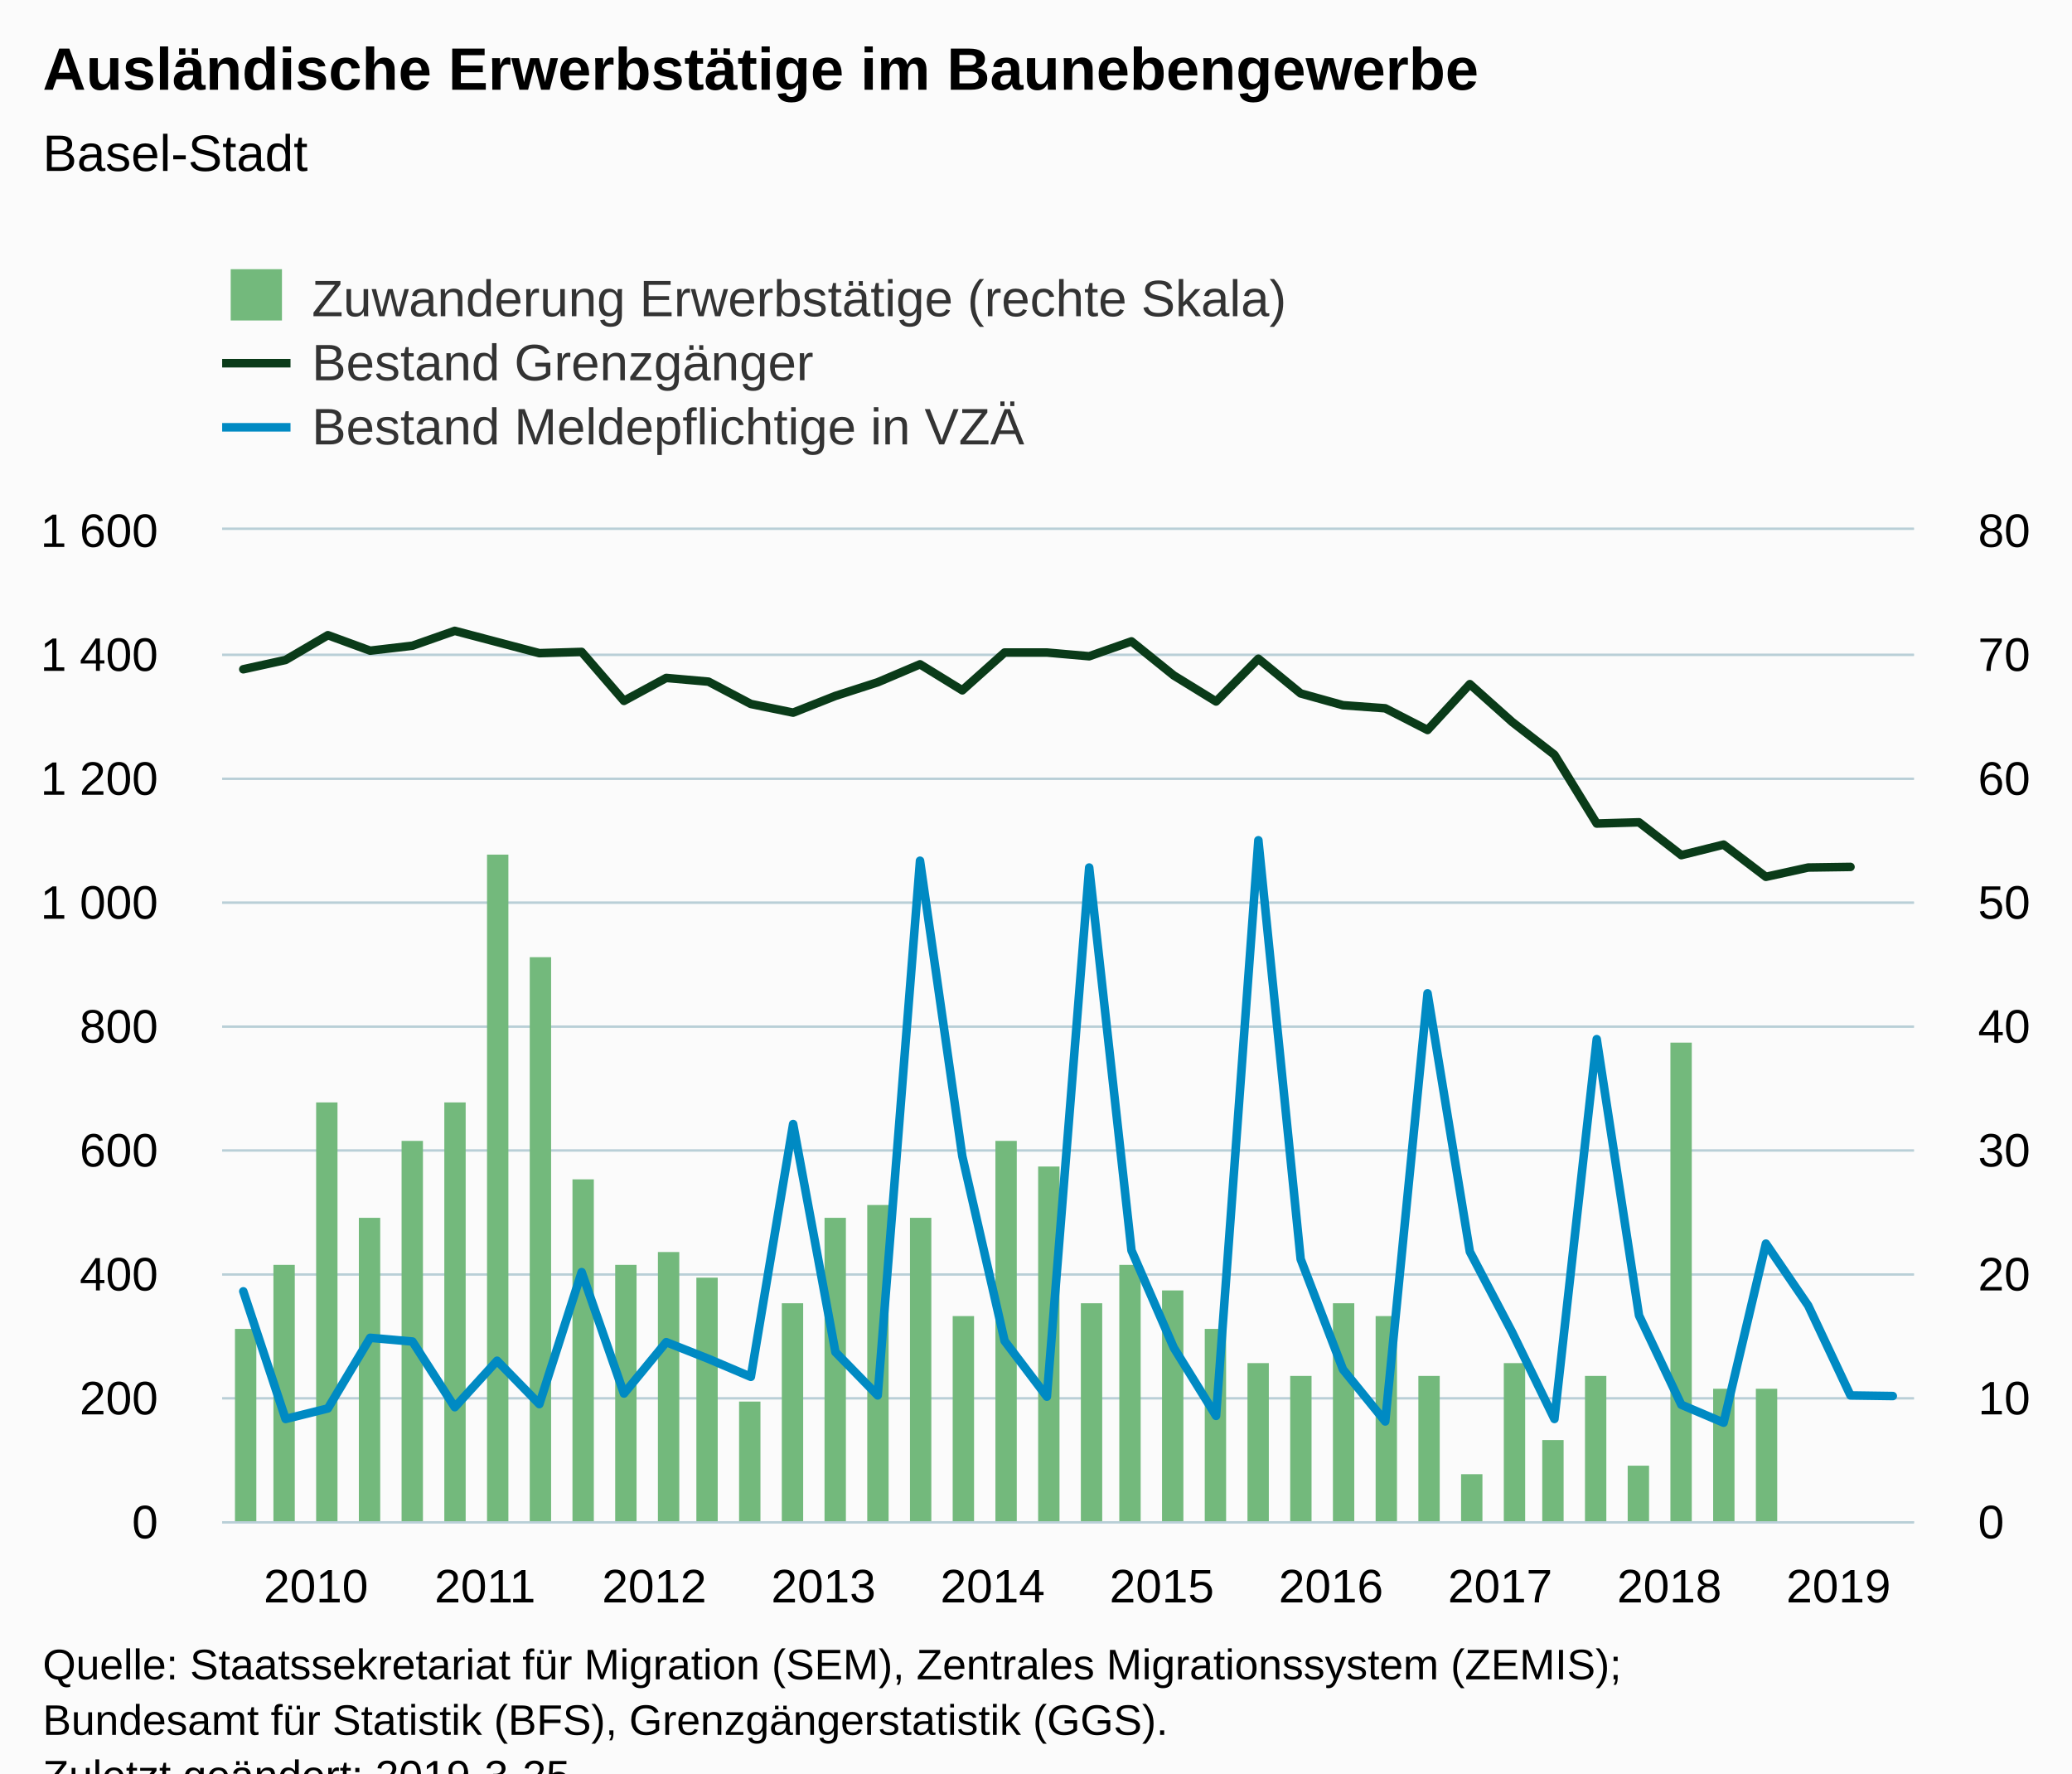
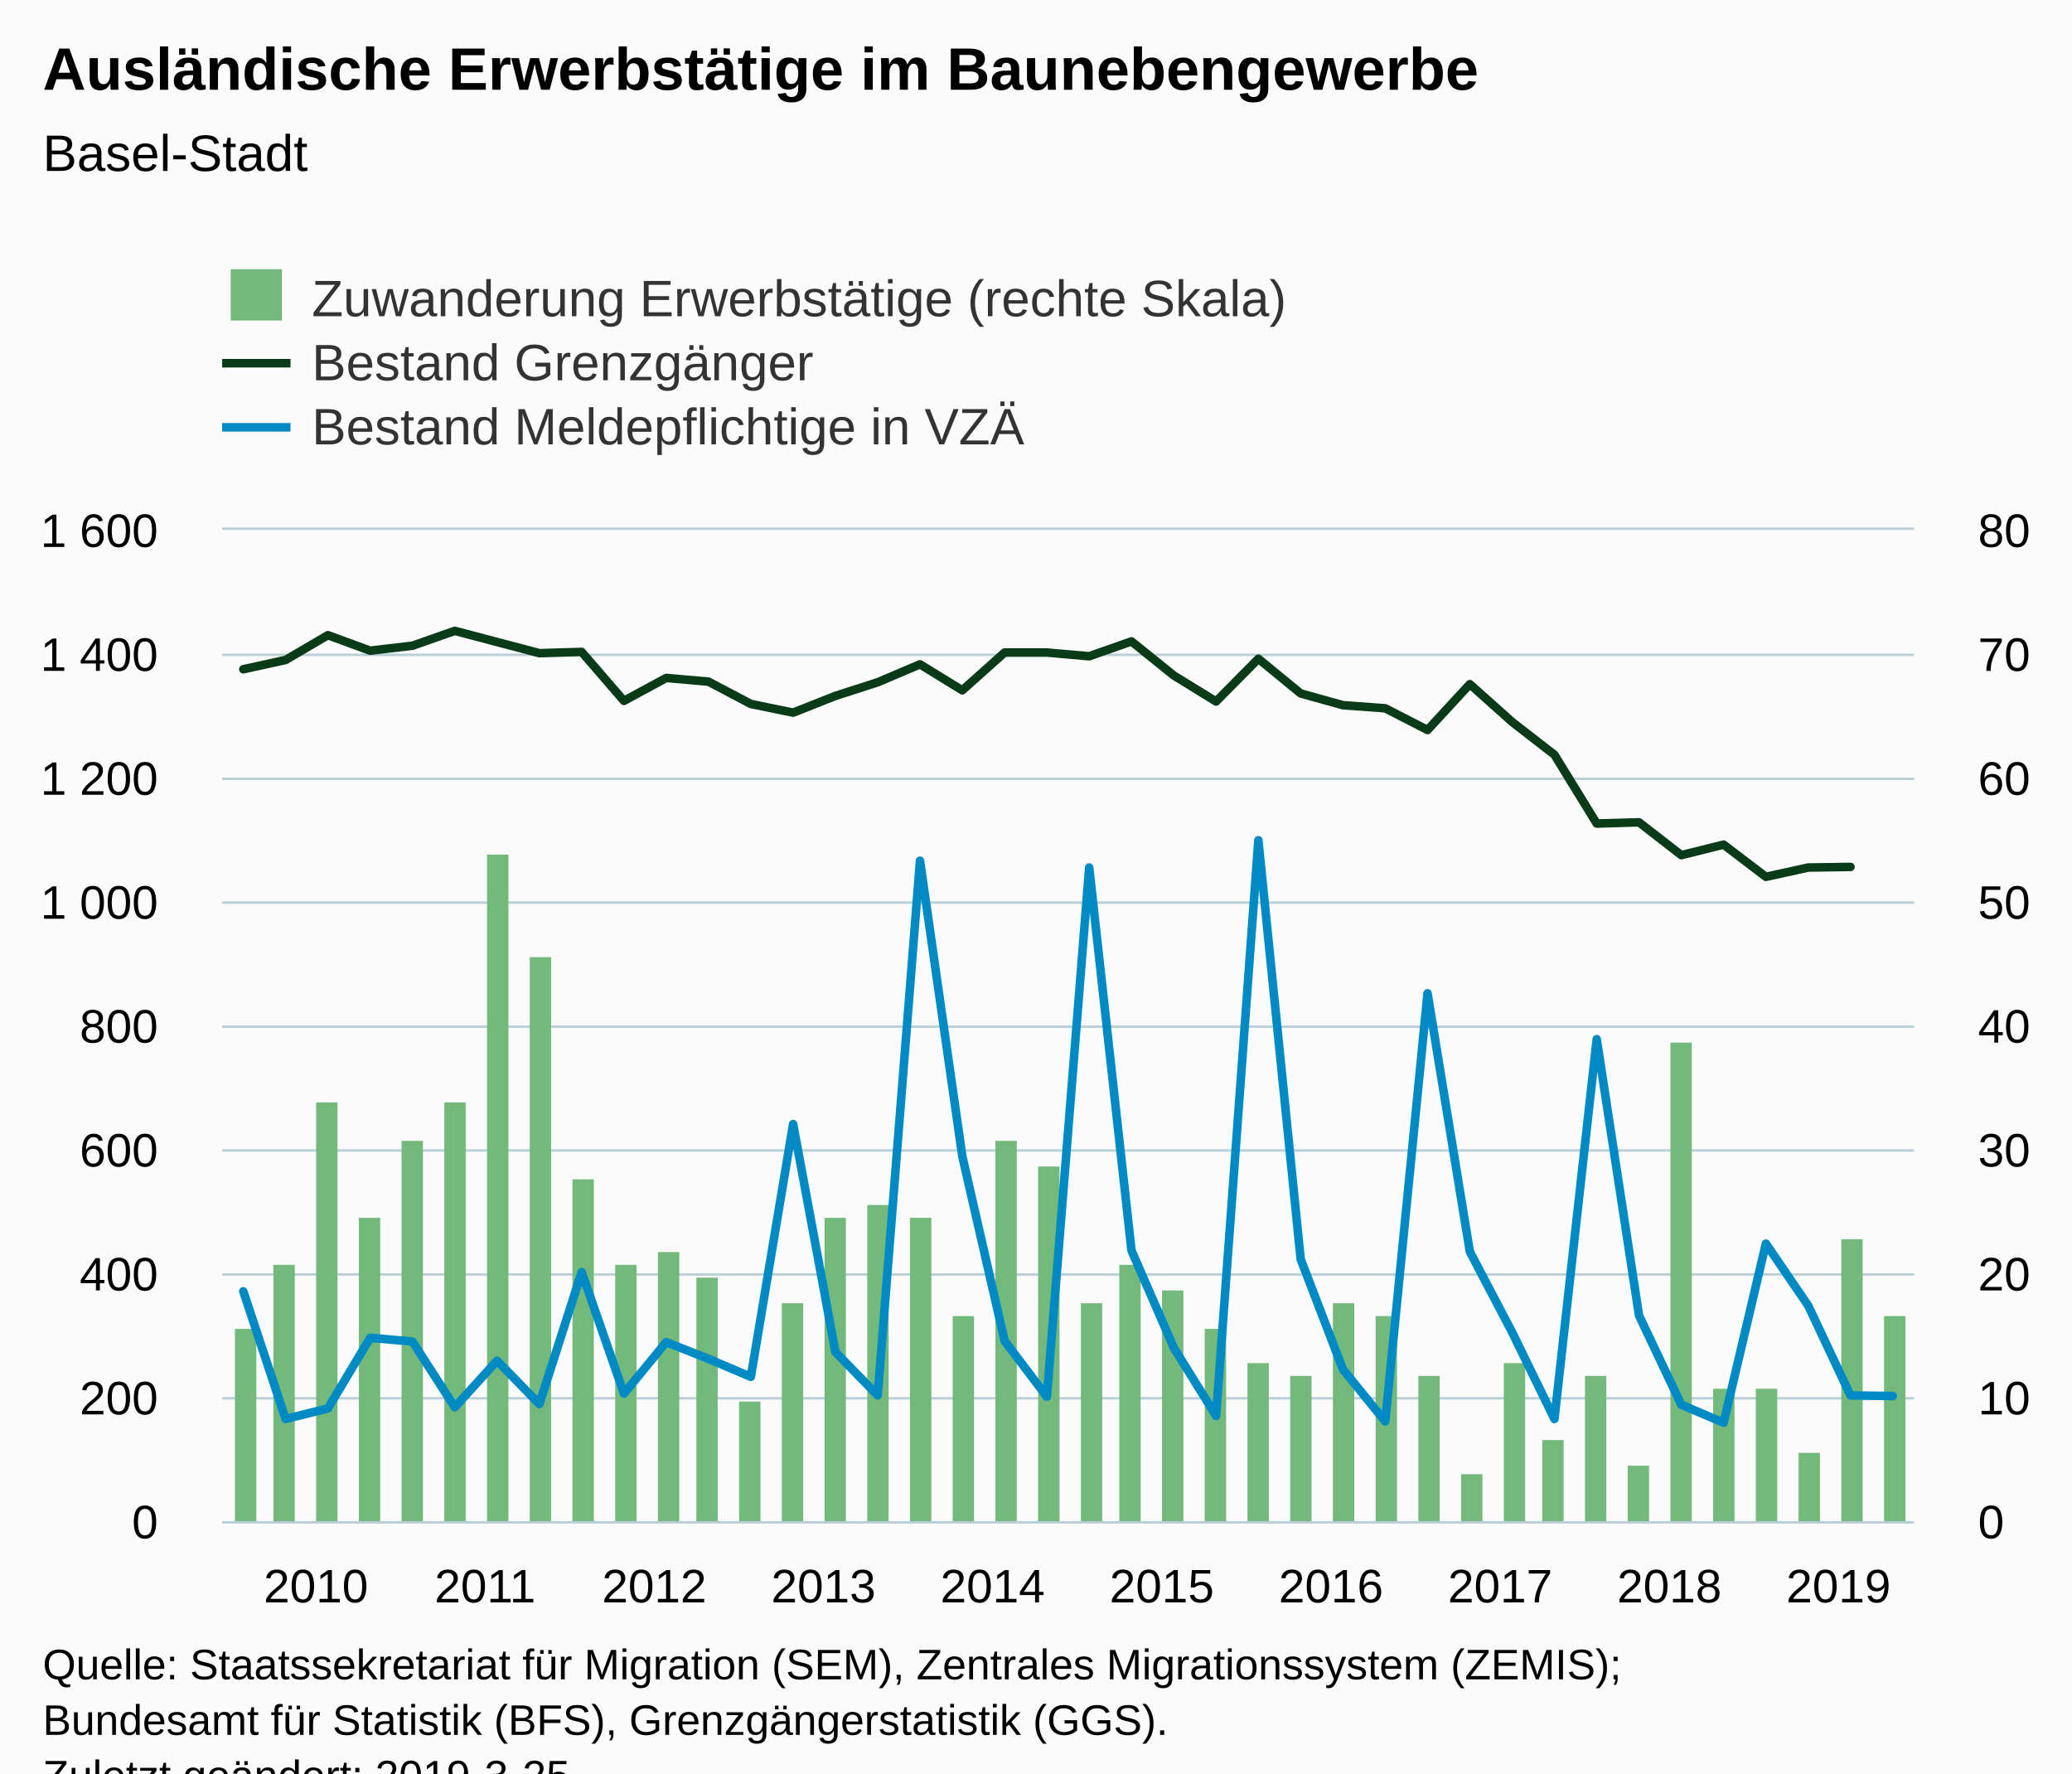
<svg xmlns="http://www.w3.org/2000/svg" version="1.1" class="highcharts-root" style="font-family:Arial;font-size:12px;" viewBox="0 0 485 415">
  <defs>
-     <clipPath id="highcharts-43jp5dh-8">
+     <clipPath id="highcharts-f1uoms1-8">
      <rect x="0" y="0" width="396" height="232" fill="none" />
    </clipPath>
-     <clipPath id="highcharts-43jp5dh-9">
+     <clipPath id="highcharts-f1uoms1-9">
      <rect x="0" y="0" width="396" height="232" fill="none" />
    </clipPath>
-     <clipPath id="highcharts-43jp5dh-10">
+     <clipPath id="highcharts-f1uoms1-10">
      <rect x="0" y="0" width="396" height="232" fill="none" />
    </clipPath>
  </defs>
  <rect fill="#fbfbfb" class="highcharts-background" x="0" y="0" width="485" height="428" rx="0" ry="0" />
  <rect fill="none" class="highcharts-plot-background" x="52" y="124" width="396" height="232" />
  <g class="highcharts-pane-group" data-z-index="0" />
  <g class="highcharts-grid highcharts-xaxis-grid " data-z-index="1">
    <path fill="none" data-z-index="1" class="highcharts-grid-line" d="M 56.5 124 L 56.5 356" opacity="1" />
    <path fill="none" data-z-index="1" class="highcharts-grid-line" d="M 96.5 124 L 96.5 356" opacity="1" />
    <path fill="none" data-z-index="1" class="highcharts-grid-line" d="M 135.5 124 L 135.5 356" opacity="1" />
    <path fill="none" data-z-index="1" class="highcharts-grid-line" d="M 175.5 124 L 175.5 356" opacity="1" />
    <path fill="none" data-z-index="1" class="highcharts-grid-line" d="M 214.5 124 L 214.5 356" opacity="1" />
    <path fill="none" data-z-index="1" class="highcharts-grid-line" d="M 254.5 124 L 254.5 356" opacity="1" />
    <path fill="none" data-z-index="1" class="highcharts-grid-line" d="M 294.5 124 L 294.5 356" opacity="1" />
    <path fill="none" data-z-index="1" class="highcharts-grid-line" d="M 333.5 124 L 333.5 356" opacity="1" />
    <path fill="none" data-z-index="1" class="highcharts-grid-line" d="M 373.5 124 L 373.5 356" opacity="1" />
    <path fill="none" data-z-index="1" class="highcharts-grid-line" d="M 412.5 124 L 412.5 356" opacity="1" />
  </g>
  <g class="highcharts-grid highcharts-yaxis-grid " data-z-index="1">
    <path fill="none" stroke="#B9CFD7" stroke-width="0.5" data-z-index="1" class="highcharts-grid-line" d="M 52 356.25 L 448 356.25" opacity="1" />
    <path fill="none" stroke="#B9CFD7" stroke-width="0.5" data-z-index="1" class="highcharts-grid-line" d="M 52 327.25 L 448 327.25" opacity="1" />
    <path fill="none" stroke="#B9CFD7" stroke-width="0.5" data-z-index="1" class="highcharts-grid-line" d="M 52 298.25 L 448 298.25" opacity="1" />
    <path fill="none" stroke="#B9CFD7" stroke-width="0.5" data-z-index="1" class="highcharts-grid-line" d="M 52 269.25 L 448 269.25" opacity="1" />
    <path fill="none" stroke="#B9CFD7" stroke-width="0.5" data-z-index="1" class="highcharts-grid-line" d="M 52 240.25 L 448 240.25" opacity="1" />
    <path fill="none" stroke="#B9CFD7" stroke-width="0.5" data-z-index="1" class="highcharts-grid-line" d="M 52 211.25 L 448 211.25" opacity="1" />
    <path fill="none" stroke="#B9CFD7" stroke-width="0.5" data-z-index="1" class="highcharts-grid-line" d="M 52 182.25 L 448 182.25" opacity="1" />
    <path fill="none" stroke="#B9CFD7" stroke-width="0.5" data-z-index="1" class="highcharts-grid-line" d="M 52 153.25 L 448 153.25" opacity="1" />
    <path fill="none" stroke="#B9CFD7" stroke-width="0.5" data-z-index="1" class="highcharts-grid-line" d="M 52 123.75 L 448 123.75" opacity="1" />
  </g>
  <g class="highcharts-grid highcharts-yaxis-grid " data-z-index="1">
    <path fill="none" stroke="#B9CFD7" stroke-width="0.5" data-z-index="1" class="highcharts-grid-line" d="M 52 356.25 L 448 356.25" opacity="1" />
    <path fill="none" stroke="#B9CFD7" stroke-width="0.5" data-z-index="1" class="highcharts-grid-line" d="M 52 327.25 L 448 327.25" opacity="1" />
    <path fill="none" stroke="#B9CFD7" stroke-width="0.5" data-z-index="1" class="highcharts-grid-line" d="M 52 298.25 L 448 298.25" opacity="1" />
    <path fill="none" stroke="#B9CFD7" stroke-width="0.5" data-z-index="1" class="highcharts-grid-line" d="M 52 269.25 L 448 269.25" opacity="1" />
    <path fill="none" stroke="#B9CFD7" stroke-width="0.5" data-z-index="1" class="highcharts-grid-line" d="M 52 240.25 L 448 240.25" opacity="1" />
    <path fill="none" stroke="#B9CFD7" stroke-width="0.5" data-z-index="1" class="highcharts-grid-line" d="M 52 211.25 L 448 211.25" opacity="1" />
    <path fill="none" stroke="#B9CFD7" stroke-width="0.5" data-z-index="1" class="highcharts-grid-line" d="M 52 182.25 L 448 182.25" opacity="1" />
    <path fill="none" stroke="#B9CFD7" stroke-width="0.5" data-z-index="1" class="highcharts-grid-line" d="M 52 153.25 L 448 153.25" opacity="1" />
    <path fill="none" stroke="#B9CFD7" stroke-width="0.5" data-z-index="1" class="highcharts-grid-line" d="M 52 123.75 L 448 123.75" opacity="1" />
  </g>
  <rect fill="none" class="highcharts-plot-border" data-z-index="1" x="52" y="124" width="396" height="232" />
  <g class="highcharts-axis highcharts-xaxis " data-z-index="2">
    <path fill="none" class="highcharts-axis-line" stroke="#B9CFD7" stroke-width="0.5" data-z-index="7" d="M 52 356.25 L 448 356.25" />
  </g>
  <g class="highcharts-axis highcharts-yaxis " data-z-index="2">
    <path fill="none" class="highcharts-axis-line" data-z-index="7" d="M 52 124 L 52 356" />
  </g>
  <g class="highcharts-axis highcharts-yaxis " data-z-index="2">
    <path fill="none" class="highcharts-axis-line" data-z-index="7" d="M 448 124 L 448 356" />
  </g>
  <g class="highcharts-series-group" data-z-index="3">
-     <g data-z-index="0.1" class="highcharts-series highcharts-series-0 highcharts-column-series " transform="translate(52,124) scale(1 1)" clip-path="url(#highcharts-43jp5dh-9)">
+     <g data-z-index="0.1" class="highcharts-series highcharts-series-0 highcharts-column-series " transform="translate(52,124) scale(1 1)" clip-path="url(#highcharts-f1uoms1-9)">
      <rect x="3" y="187" width="5" height="46" fill="#73b97c" class="highcharts-point" />
      <rect x="12" y="172" width="5" height="61" fill="#73b97c" class="highcharts-point" />
      <rect x="22" y="134" width="5" height="99" fill="#73b97c" class="highcharts-point" />
      <rect x="32" y="161" width="5" height="72" fill="#73b97c" class="highcharts-point" />
      <rect x="42" y="143" width="5" height="90" fill="#73b97c" class="highcharts-point" />
      <rect x="52" y="134" width="5" height="99" fill="#73b97c" class="highcharts-point" />
      <rect x="62" y="76" width="5" height="157" fill="#73b97c" class="highcharts-point" />
      <rect x="72" y="100" width="5" height="133" fill="#73b97c" class="highcharts-point" />
      <rect x="82" y="152" width="5" height="81" fill="#73b97c" class="highcharts-point" />
      <rect x="92" y="172" width="5" height="61" fill="#73b97c" class="highcharts-point" />
      <rect x="102" y="169" width="5" height="64" fill="#73b97c" class="highcharts-point" />
      <rect x="111" y="175" width="5" height="58" fill="#73b97c" class="highcharts-point" />
      <rect x="121" y="204" width="5" height="29" fill="#73b97c" class="highcharts-point" />
      <rect x="131" y="181" width="5" height="52" fill="#73b97c" class="highcharts-point" />
      <rect x="141" y="161" width="5" height="72" fill="#73b97c" class="highcharts-point" />
      <rect x="151" y="158" width="5" height="75" fill="#73b97c" class="highcharts-point" />
      <rect x="161" y="161" width="5" height="72" fill="#73b97c" class="highcharts-point" />
      <rect x="171" y="184" width="5" height="49" fill="#73b97c" class="highcharts-point" />
      <rect x="181" y="143" width="5" height="90" fill="#73b97c" class="highcharts-point" />
      <rect x="191" y="149" width="5" height="84" fill="#73b97c" class="highcharts-point" />
      <rect x="201" y="181" width="5" height="52" fill="#73b97c" class="highcharts-point" />
      <rect x="210" y="172" width="5" height="61" fill="#73b97c" class="highcharts-point" />
      <rect x="220" y="178" width="5" height="55" fill="#73b97c" class="highcharts-point" />
      <rect x="230" y="187" width="5" height="46" fill="#73b97c" class="highcharts-point" />
      <rect x="240" y="195" width="5" height="38" fill="#73b97c" class="highcharts-point" />
      <rect x="250" y="198" width="5" height="35" fill="#73b97c" class="highcharts-point" />
      <rect x="260" y="181" width="5" height="52" fill="#73b97c" class="highcharts-point" />
      <rect x="270" y="184" width="5" height="49" fill="#73b97c" class="highcharts-point" />
      <rect x="280" y="198" width="5" height="35" fill="#73b97c" class="highcharts-point" />
      <rect x="290" y="221" width="5" height="12" fill="#73b97c" class="highcharts-point" />
      <rect x="300" y="195" width="5" height="38" fill="#73b97c" class="highcharts-point" />
      <rect x="309" y="213" width="5" height="20" fill="#73b97c" class="highcharts-point" />
      <rect x="319" y="198" width="5" height="35" fill="#73b97c" class="highcharts-point" />
      <rect x="329" y="219" width="5" height="14" fill="#73b97c" class="highcharts-point" />
      <rect x="339" y="120" width="5" height="113" fill="#73b97c" class="highcharts-point" />
      <rect x="349" y="201" width="5" height="32" fill="#73b97c" class="highcharts-point" />
      <rect x="359" y="201" width="5" height="32" fill="#73b97c" class="highcharts-point" />
+       <rect x="369" y="216" width="5" height="17" fill="#73b97c" class="highcharts-point" />
+       <rect x="379" y="166" width="5" height="67" fill="#73b97c" class="highcharts-point" />
+       <rect x="389" y="184" width="5" height="49" fill="#73b97c" class="highcharts-point" />
    </g>
    <g data-z-index="0.1" class="highcharts-markers highcharts-series-0 highcharts-column-series " transform="translate(52,124) scale(1 1)" clip-path="none" />
-     <g data-z-index="0.1" class="highcharts-series highcharts-series-1 highcharts-line-series " transform="translate(52,124) scale(1 1)" clip-path="url(#highcharts-43jp5dh-10)">
+     <g data-z-index="0.1" class="highcharts-series highcharts-series-1 highcharts-line-series " transform="translate(52,124) scale(1 1)" clip-path="url(#highcharts-f1uoms1-10)">
      <path fill="none" d="M 4.95 32.625 L 14.85 30.45 L 24.75 24.65 L 34.65 28.275 L 44.55 27.115 L 54.45 23.635 L 64.35 26.245 L 74.25 28.855 L 84.15 28.565 L 94.05 40.02 L 103.95 34.655 L 113.85 35.525 L 123.75 40.745 L 133.65 42.775 L 143.55 38.86 L 153.45 35.67 L 163.35 31.465 L 173.25 37.555 L 183.15 28.71 L 193.05 28.71 L 202.95 29.58 L 212.85 26.1 L 222.75 34.075 L 232.65 40.165 L 242.55 30.16 L 252.45 38.28 L 262.35 41.035 L 272.25 41.76 L 282.15 46.835 L 292.05 36.105 L 301.95 44.95 L 311.85 52.635 L 321.75 68.73 L 331.65 68.44 L 341.55 76.125 L 351.45 73.66 L 361.35 81.2 L 371.25 79.025 L 381.15 78.88" class="highcharts-graph" data-z-index="1" stroke="#0A3B19" stroke-width="2" stroke-linejoin="round" stroke-linecap="round" />
    </g>
    <g data-z-index="0.1" class="highcharts-markers highcharts-series-1 highcharts-line-series " transform="translate(52,124) scale(1 1)" clip-path="none" />
-     <g data-z-index="0.1" class="highcharts-series highcharts-series-2 highcharts-line-series " transform="translate(52,124) scale(1 1)" clip-path="url(#highcharts-43jp5dh-10)">
+     <g data-z-index="0.1" class="highcharts-series highcharts-series-2 highcharts-line-series " transform="translate(52,124) scale(1 1)" clip-path="url(#highcharts-f1uoms1-10)">
      <path fill="none" d="M 4.95 178.205 L 14.85 208.075 L 24.75 205.61 L 34.65 189.08 L 44.55 189.95 L 54.45 205.32 L 64.35 194.445 L 74.25 204.595 L 84.15 173.71 L 94.05 202.13 L 103.95 190.095 L 113.85 194.01 L 123.75 198.215 L 133.65 139.055 L 143.55 192.415 L 153.45 202.565 L 163.35 77.43 L 173.25 146.595 L 183.15 189.805 L 193.05 202.855 L 202.95 79.025 L 212.85 168.635 L 222.75 191.4 L 232.65 207.35 L 242.55 72.645 L 252.45 170.665 L 262.35 196.475 L 272.25 208.655 L 282.15 108.46 L 292.05 168.925 L 301.95 187.775 L 311.85 208.075 L 321.75 119.19 L 331.65 183.86 L 341.55 204.74 L 351.45 208.945 L 361.35 167.04 L 371.25 181.54 L 381.15 202.565 L 391.05 202.71" class="highcharts-graph" data-z-index="1" stroke="#008AC3" stroke-width="2" stroke-linejoin="round" stroke-linecap="round" />
    </g>
    <g data-z-index="0.1" class="highcharts-markers highcharts-series-2 highcharts-line-series " transform="translate(52,124) scale(1 1)" clip-path="none" />
  </g>
  <text x="10" text-anchor="start" class="highcharts-title" data-z-index="4" style="color:#000000;font-size:14px;font-weight:bold;fill:#000000;" y="21">
    <tspan>Ausländische Erwerbstätige im Baunebengewerbe</tspan>
  </text>
  <text x="10" text-anchor="start" class="highcharts-subtitle" data-z-index="4" style="color:#000000;font-size:12px;font-weight:normal;font-family:Arial;fill:#000000;" y="40">
    <tspan>Basel-Stadt</tspan>
  </text>
  <g class="highcharts-legend" data-z-index="7" transform="translate(44,56)">
    <rect fill="none" class="highcharts-legend-box" rx="0" ry="0" x="0" y="0" width="271" height="56" visibility="visible" />
    <g data-z-index="1">
      <g>
        <g class="highcharts-legend-item highcharts-column-series highcharts-color-undefined highcharts-series-0" data-z-index="1" transform="translate(8,3)">
          <text x="21" style="color:#333333;font-size:12px;font-weight:normal;cursor:pointer;fill:#333333;" text-anchor="start" data-z-index="2" y="15">
            <tspan>Zuwanderung Erwerbstätige (rechte Skala)</tspan>
          </text>
          <rect x="2" y="4" width="12" height="12" fill="#73b97c" class="highcharts-point" data-z-index="3" />
        </g>
        <g class="highcharts-legend-item highcharts-line-series highcharts-color-undefined highcharts-series-1" data-z-index="1" transform="translate(8,18)">
          <path fill="none" d="M 0 11 L 16 11" class="highcharts-graph" stroke="#0A3B19" stroke-width="2" />
          <text x="21" y="15" style="color:#333333;font-size:12px;font-weight:normal;cursor:pointer;fill:#333333;" text-anchor="start" data-z-index="2">
            <tspan>Bestand Grenzgänger</tspan>
          </text>
        </g>
        <g class="highcharts-legend-item highcharts-line-series highcharts-color-undefined highcharts-series-2" data-z-index="1" transform="translate(8,33)">
          <path fill="none" d="M 0 11 L 16 11" class="highcharts-graph" stroke="#008AC3" stroke-width="2" />
          <text x="21" y="15" style="color:#333333;font-size:12px;font-weight:normal;cursor:pointer;fill:#333333;" text-anchor="start" data-z-index="2">
            <tspan>Bestand Meldepflichtige in VZÄ</tspan>
          </text>
        </g>
      </g>
    </g>
  </g>
  <g class="highcharts-axis-labels highcharts-xaxis-labels " data-z-index="7">
    <text x="73.95" style="color:#000000;cursor:default;font-size:11px;fill:#000000;" text-anchor="middle" transform="translate(0,0)" y="375" opacity="1">2010</text>
    <text x="113.55" style="color:#000000;cursor:default;font-size:11px;fill:#000000;" text-anchor="middle" transform="translate(0,0)" y="375" opacity="1">2011</text>
    <text x="153.15" style="color:#000000;cursor:default;font-size:11px;fill:#000000;" text-anchor="middle" transform="translate(0,0)" y="375" opacity="1">2012</text>
    <text x="192.75" style="color:#000000;cursor:default;font-size:11px;fill:#000000;" text-anchor="middle" transform="translate(0,0)" y="375" opacity="1">2013</text>
    <text x="232.35" style="color:#000000;cursor:default;font-size:11px;fill:#000000;" text-anchor="middle" transform="translate(0,0)" y="375" opacity="1">2014</text>
    <text x="271.95" style="color:#000000;cursor:default;font-size:11px;fill:#000000;" text-anchor="middle" transform="translate(0,0)" y="375" opacity="1">2015</text>
    <text x="311.55" style="color:#000000;cursor:default;font-size:11px;fill:#000000;" text-anchor="middle" transform="translate(0,0)" y="375" opacity="1">2016</text>
    <text x="351.15" style="color:#000000;cursor:default;font-size:11px;fill:#000000;" text-anchor="middle" transform="translate(0,0)" y="375" opacity="1">2017</text>
    <text x="390.75" style="color:#000000;cursor:default;font-size:11px;fill:#000000;" text-anchor="middle" transform="translate(0,0)" y="375" opacity="1">2018</text>
    <text x="430.35" style="color:#000000;cursor:default;font-size:11px;fill:#000000;" text-anchor="middle" transform="translate(0,0)" y="375" opacity="1">2019</text>
  </g>
  <g class="highcharts-axis-labels highcharts-yaxis-labels " data-z-index="7">
    <text x="37" style="color:#000000;cursor:default;font-size:11px;fill:#000000;" text-anchor="end" transform="translate(0,0)" y="360" opacity="1">0</text>
    <text x="37" style="color:#000000;cursor:default;font-size:11px;fill:#000000;" text-anchor="end" transform="translate(0,0)" y="331" opacity="1">200</text>
    <text x="37" style="color:#000000;cursor:default;font-size:11px;fill:#000000;" text-anchor="end" transform="translate(0,0)" y="302" opacity="1">400</text>
    <text x="37" style="color:#000000;cursor:default;font-size:11px;fill:#000000;" text-anchor="end" transform="translate(0,0)" y="273" opacity="1">600</text>
    <text x="37" style="color:#000000;cursor:default;font-size:11px;fill:#000000;" text-anchor="end" transform="translate(0,0)" y="244" opacity="1">800</text>
    <text x="37" style="color:#000000;cursor:default;font-size:11px;fill:#000000;" text-anchor="end" transform="translate(0,0)" y="215" opacity="1">
      <tspan>1 000</tspan>
    </text>
    <text x="37" style="color:#000000;cursor:default;font-size:11px;fill:#000000;" text-anchor="end" transform="translate(0,0)" y="186" opacity="1">
      <tspan>1 200</tspan>
    </text>
    <text x="37" style="color:#000000;cursor:default;font-size:11px;fill:#000000;" text-anchor="end" transform="translate(0,0)" y="157" opacity="1">
      <tspan>1 400</tspan>
    </text>
    <text x="37" style="color:#000000;cursor:default;font-size:11px;fill:#000000;" text-anchor="end" transform="translate(0,0)" y="128" opacity="1">
      <tspan>1 600</tspan>
    </text>
  </g>
  <g class="highcharts-axis-labels highcharts-yaxis-labels " data-z-index="7">
    <text x="463" style="color:#000000;cursor:default;font-size:11px;fill:#000000;" text-anchor="start" transform="translate(0,0)" y="360" opacity="1">0</text>
    <text x="463" style="color:#000000;cursor:default;font-size:11px;fill:#000000;" text-anchor="start" transform="translate(0,0)" y="331" opacity="1">10</text>
    <text x="463" style="color:#000000;cursor:default;font-size:11px;fill:#000000;" text-anchor="start" transform="translate(0,0)" y="302" opacity="1">20</text>
    <text x="463" style="color:#000000;cursor:default;font-size:11px;fill:#000000;" text-anchor="start" transform="translate(0,0)" y="273" opacity="1">30</text>
    <text x="463" style="color:#000000;cursor:default;font-size:11px;fill:#000000;" text-anchor="start" transform="translate(0,0)" y="244" opacity="1">40</text>
    <text x="463" style="color:#000000;cursor:default;font-size:11px;fill:#000000;" text-anchor="start" transform="translate(0,0)" y="215" opacity="1">50</text>
    <text x="463" style="color:#000000;cursor:default;font-size:11px;fill:#000000;" text-anchor="start" transform="translate(0,0)" y="186" opacity="1">60</text>
    <text x="463" style="color:#000000;cursor:default;font-size:11px;fill:#000000;" text-anchor="start" transform="translate(0,0)" y="157" opacity="1">70</text>
    <text x="463" style="color:#000000;cursor:default;font-size:11px;fill:#000000;" text-anchor="start" transform="translate(0,0)" y="128" opacity="1">80</text>
  </g>
  <text x="10" class="highcharts-credits" text-anchor="start" data-z-index="8" style="cursor:default;color:#000000;font-size:10px;fill:#000000;" y="393">
    <tspan>Quelle: Staatssekretariat für Migration (SEM), Zentrales Migrationssystem (ZEMIS);</tspan>
    <tspan x="10" dy="13">Bundesamt für Statistik (BFS), Grenzgängerstatistik (GGS).</tspan>
    <tspan x="10" dy="13">Zuletzt geändert: 2019-3-25</tspan>
  </text>
</svg>
